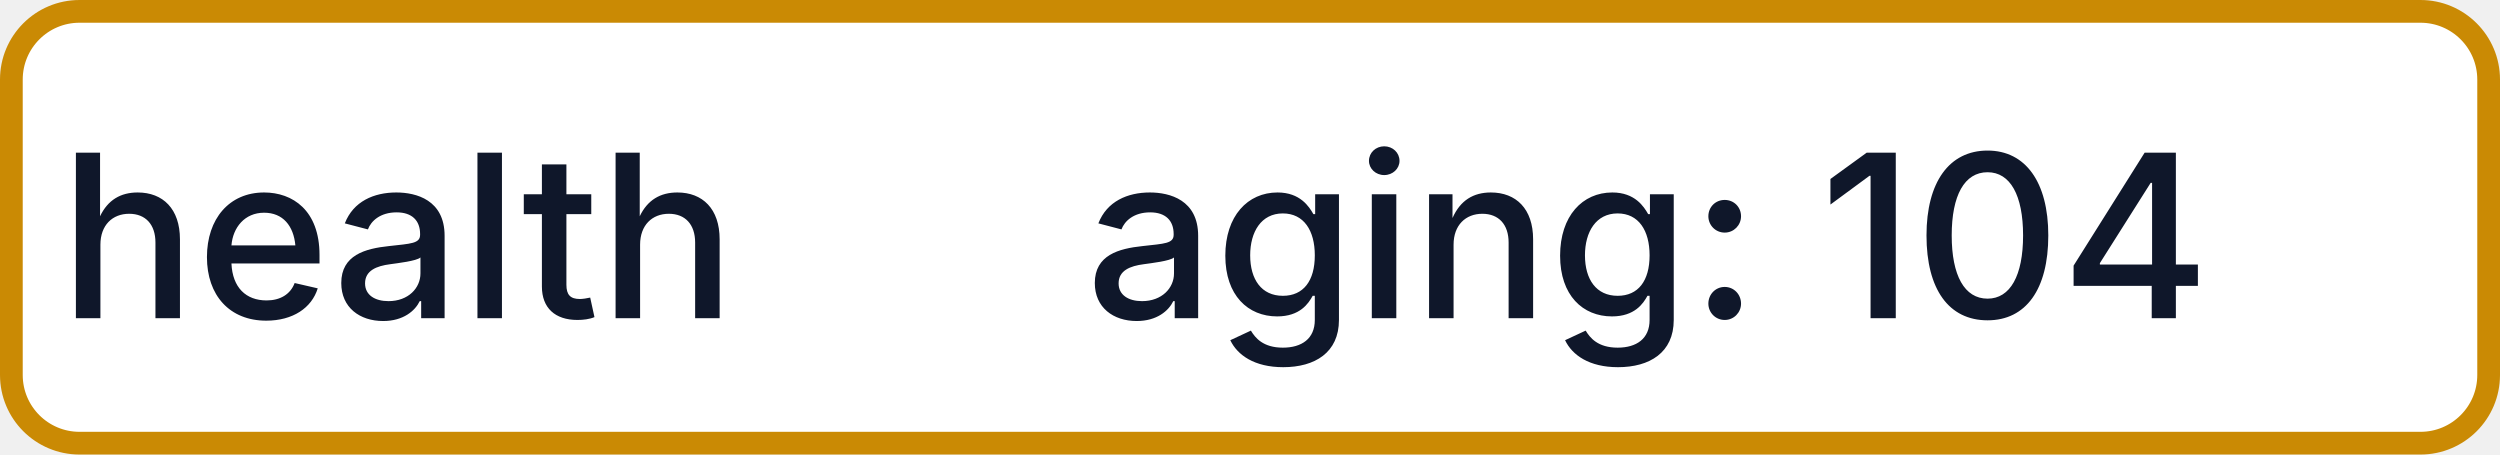
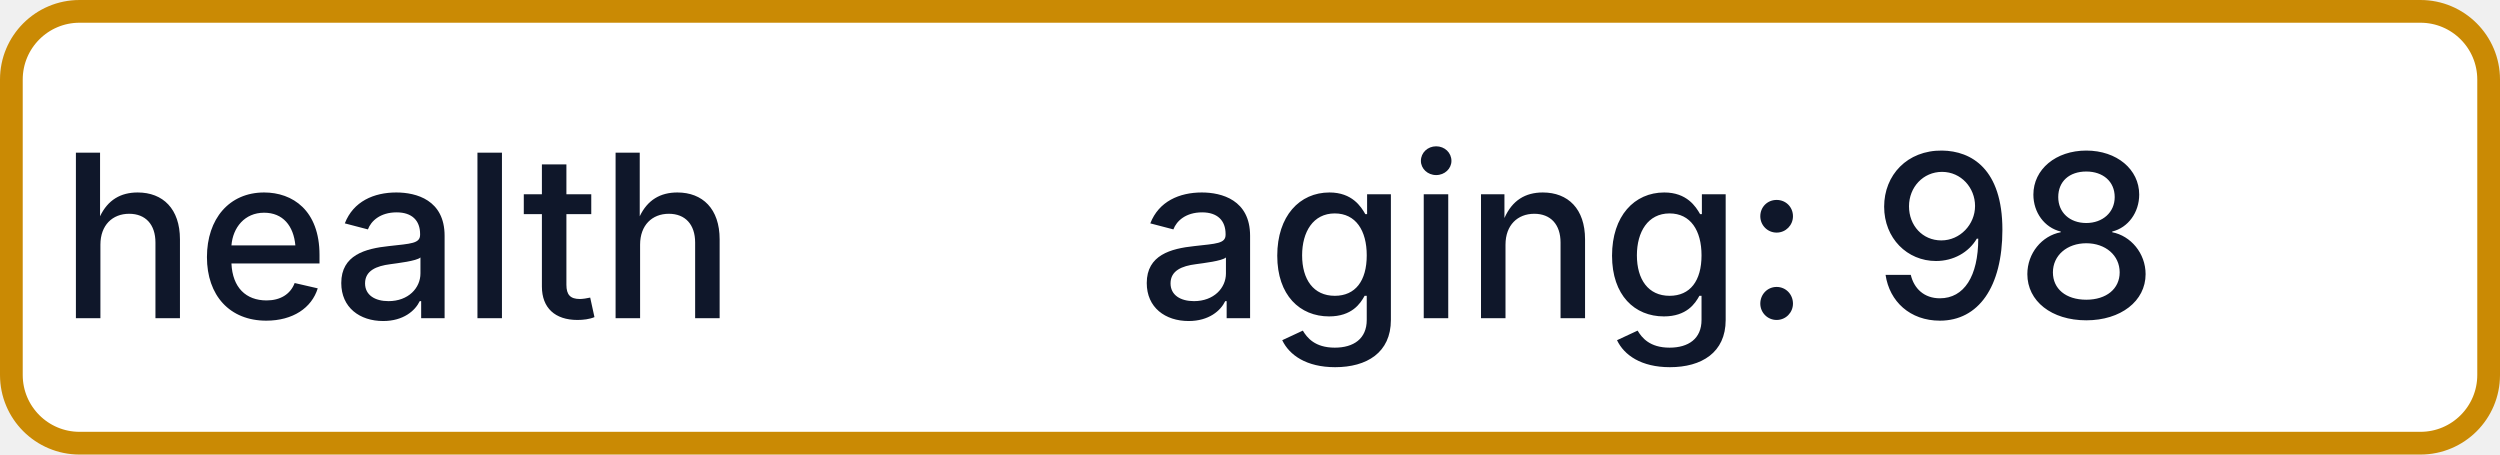
- <svg xmlns="http://www.w3.org/2000/svg" width="110" height="20" role="img" aria-label="health: aging: 104">
+ <svg xmlns="http://www.w3.org/2000/svg" width="110" height="20" role="img" aria-label="health: aging: 98">
  <rect x="0.5" y="0.5" width="109" height="19" rx="3" fill="#FFFFFF" stroke="#CA8A04" stroke-width="1" />
  <g fill="#0F172A" text-anchor="middle" font-family="-apple-system,BlinkMacSystemFont,Segoe UI,sans-serif" font-size="10" font-weight="500">
    <text x="17.5" y="14">health</text>
-     <text x="72.5" y="14" textLength="68" lengthAdjust="spacingAndGlyphs">aging: 104</text>
+     <text x="72.5" y="14" textLength="68" lengthAdjust="spacingAndGlyphs">aging: 98</text>
  </g>
</svg>
